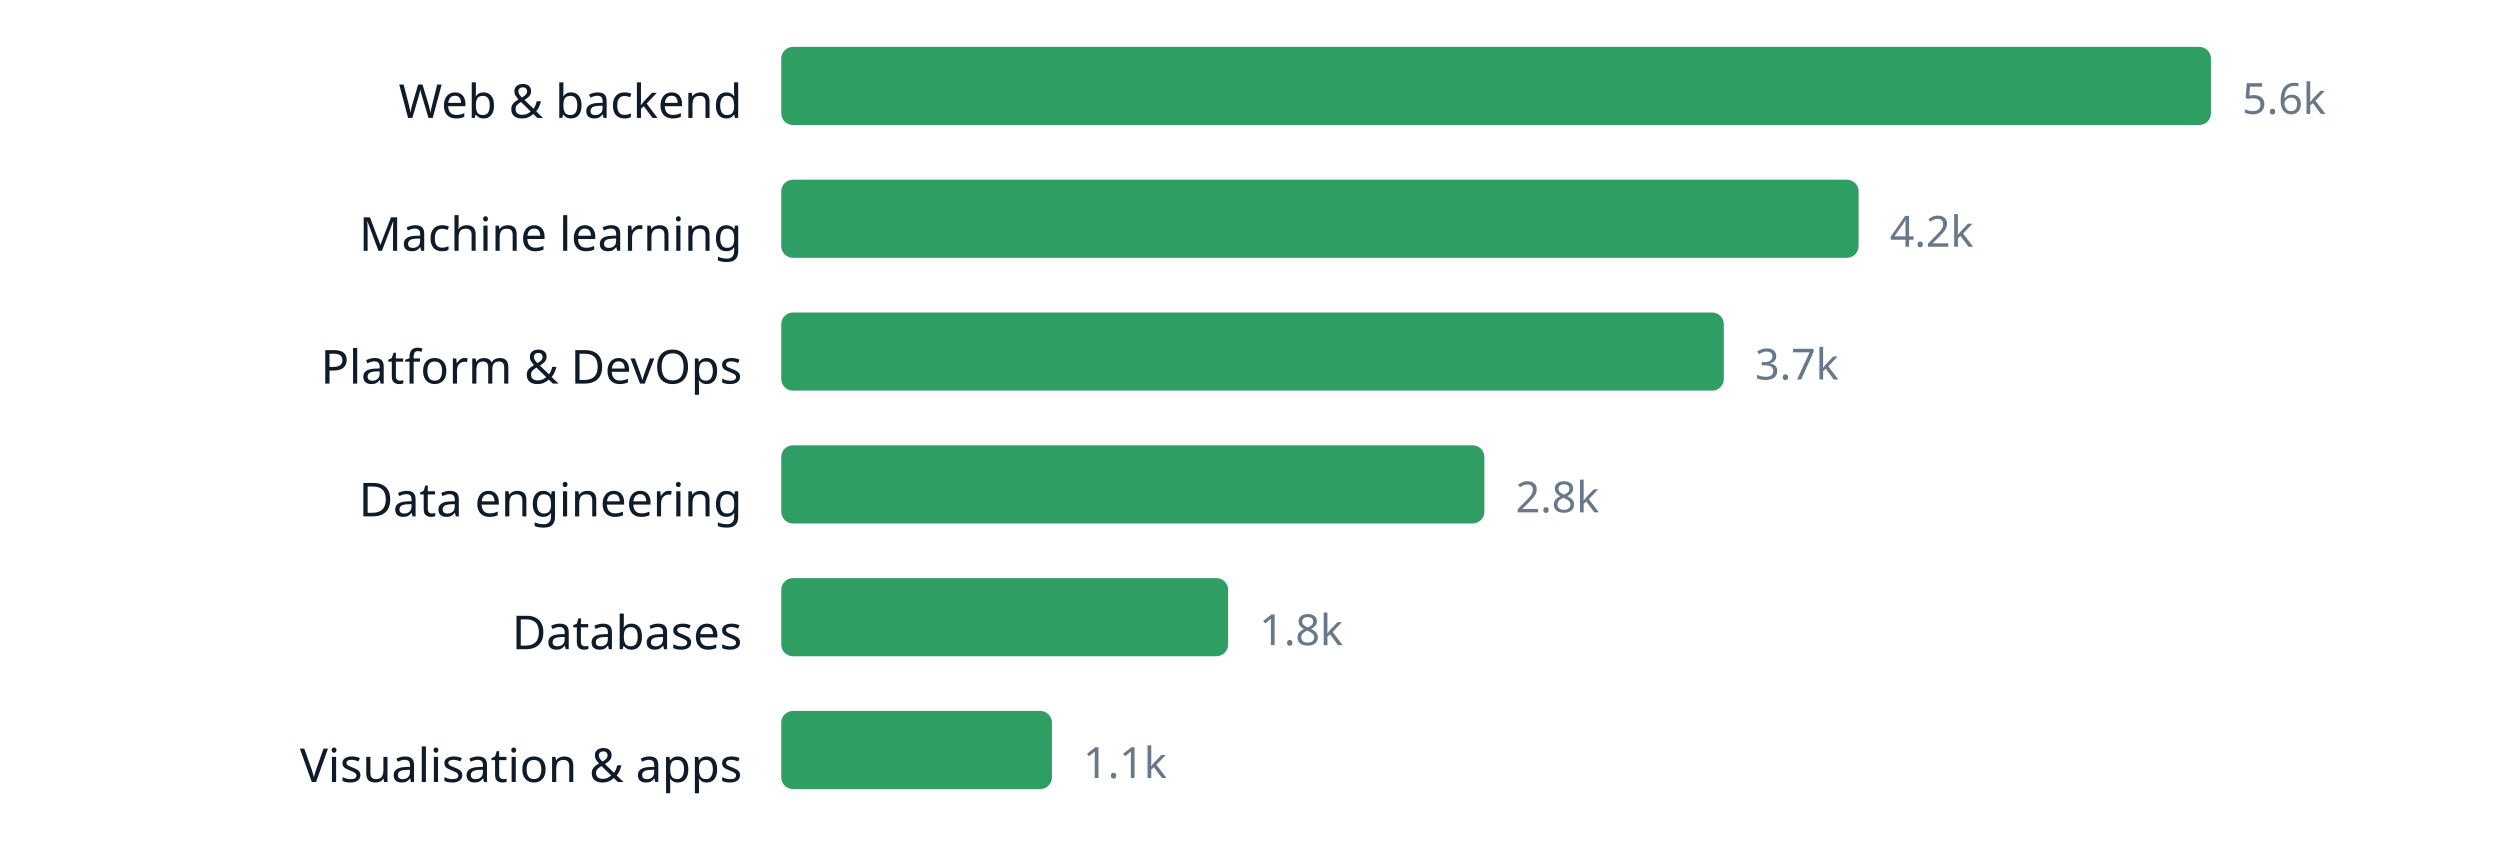
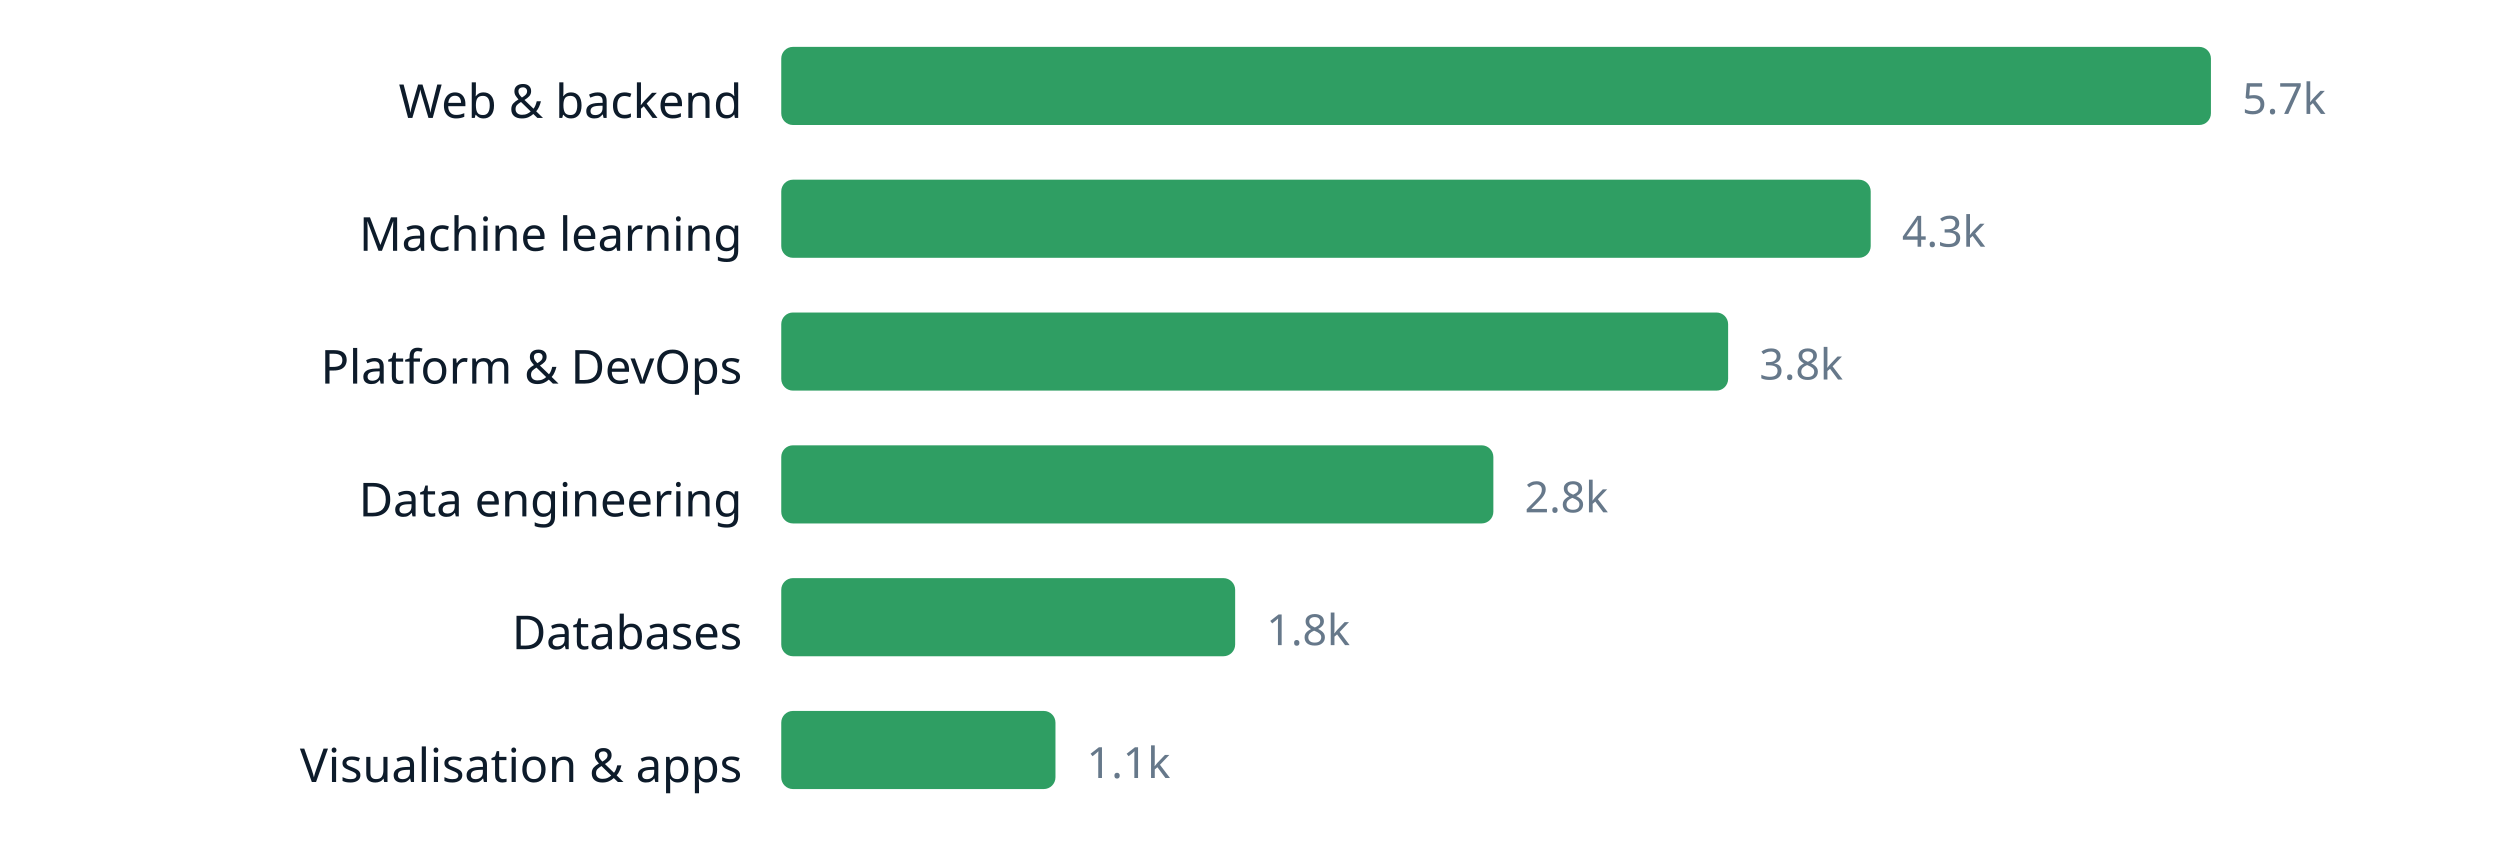
<svg xmlns="http://www.w3.org/2000/svg" width="640" height="220" viewBox="0 0 640 220" role="img" aria-label="chart" font-family="ui-sans-serif, system-ui, sans-serif">
  <text x="190" y="30.2" text-anchor="end" font-size="12" fill="#0d1b2a">Web &amp; backend</text>
  <rect x="200" y="12" width="366.0" height="20" rx="3" fill="#2f9e63" />
-   <text x="574.0" y="29.16" font-size="11" fill="#66788a">5.6k</text>
+   <text x="574.0" y="29.16" font-size="11" fill="#66788a">5.7k</text>
  <text x="190" y="64.2" text-anchor="end" font-size="12" fill="#0d1b2a">Machine learning</text>
-   <rect x="200" y="46" width="275.8" height="20" rx="3" fill="#2f9e63" />
-   <text x="483.8" y="63.16" font-size="11" fill="#66788a">4.2k</text>
+   <rect x="200" y="46" width="278.9" height="20" rx="3" fill="#2f9e63" />
+   <text x="486.9" y="63.16" font-size="11" fill="#66788a">4.3k</text>
  <text x="190" y="98.2" text-anchor="end" font-size="12" fill="#0d1b2a">Platform &amp; DevOps</text>
-   <rect x="200" y="80" width="241.3" height="20" rx="3" fill="#2f9e63" />
-   <text x="449.3" y="97.16" font-size="11" fill="#66788a">3.7k</text>
+   <rect x="200" y="80" width="242.4" height="20" rx="3" fill="#2f9e63" />
+   <text x="450.4" y="97.16" font-size="11" fill="#66788a">3.8k</text>
  <text x="190" y="132.2" text-anchor="end" font-size="12" fill="#0d1b2a">Data engineering</text>
-   <rect x="200" y="114" width="180.0" height="20" rx="3" fill="#2f9e63" />
-   <text x="388.0" y="131.16" font-size="11" fill="#66788a">2.8k</text>
+   <rect x="200" y="114" width="182.3" height="20" rx="3" fill="#2f9e63" />
+   <text x="390.3" y="131.16" font-size="11" fill="#66788a">2.8k</text>
  <text x="190" y="166.2" text-anchor="end" font-size="12" fill="#0d1b2a">Databases</text>
-   <rect x="200" y="148" width="114.4" height="20" rx="3" fill="#2f9e63" />
-   <text x="322.4" y="165.16" font-size="11" fill="#66788a">1.8k</text>
+   <rect x="200" y="148" width="116.2" height="20" rx="3" fill="#2f9e63" />
+   <text x="324.2" y="165.16" font-size="11" fill="#66788a">1.8k</text>
  <text x="190" y="200.2" text-anchor="end" font-size="12" fill="#0d1b2a">Visualisation &amp; apps</text>
-   <rect x="200" y="182" width="69.3" height="20" rx="3" fill="#2f9e63" />
-   <text x="277.3" y="199.16" font-size="11" fill="#66788a">1.1k</text>
+   <rect x="200" y="182" width="70.2" height="20" rx="3" fill="#2f9e63" />
+   <text x="278.2" y="199.16" font-size="11" fill="#66788a">1.1k</text>
</svg>
